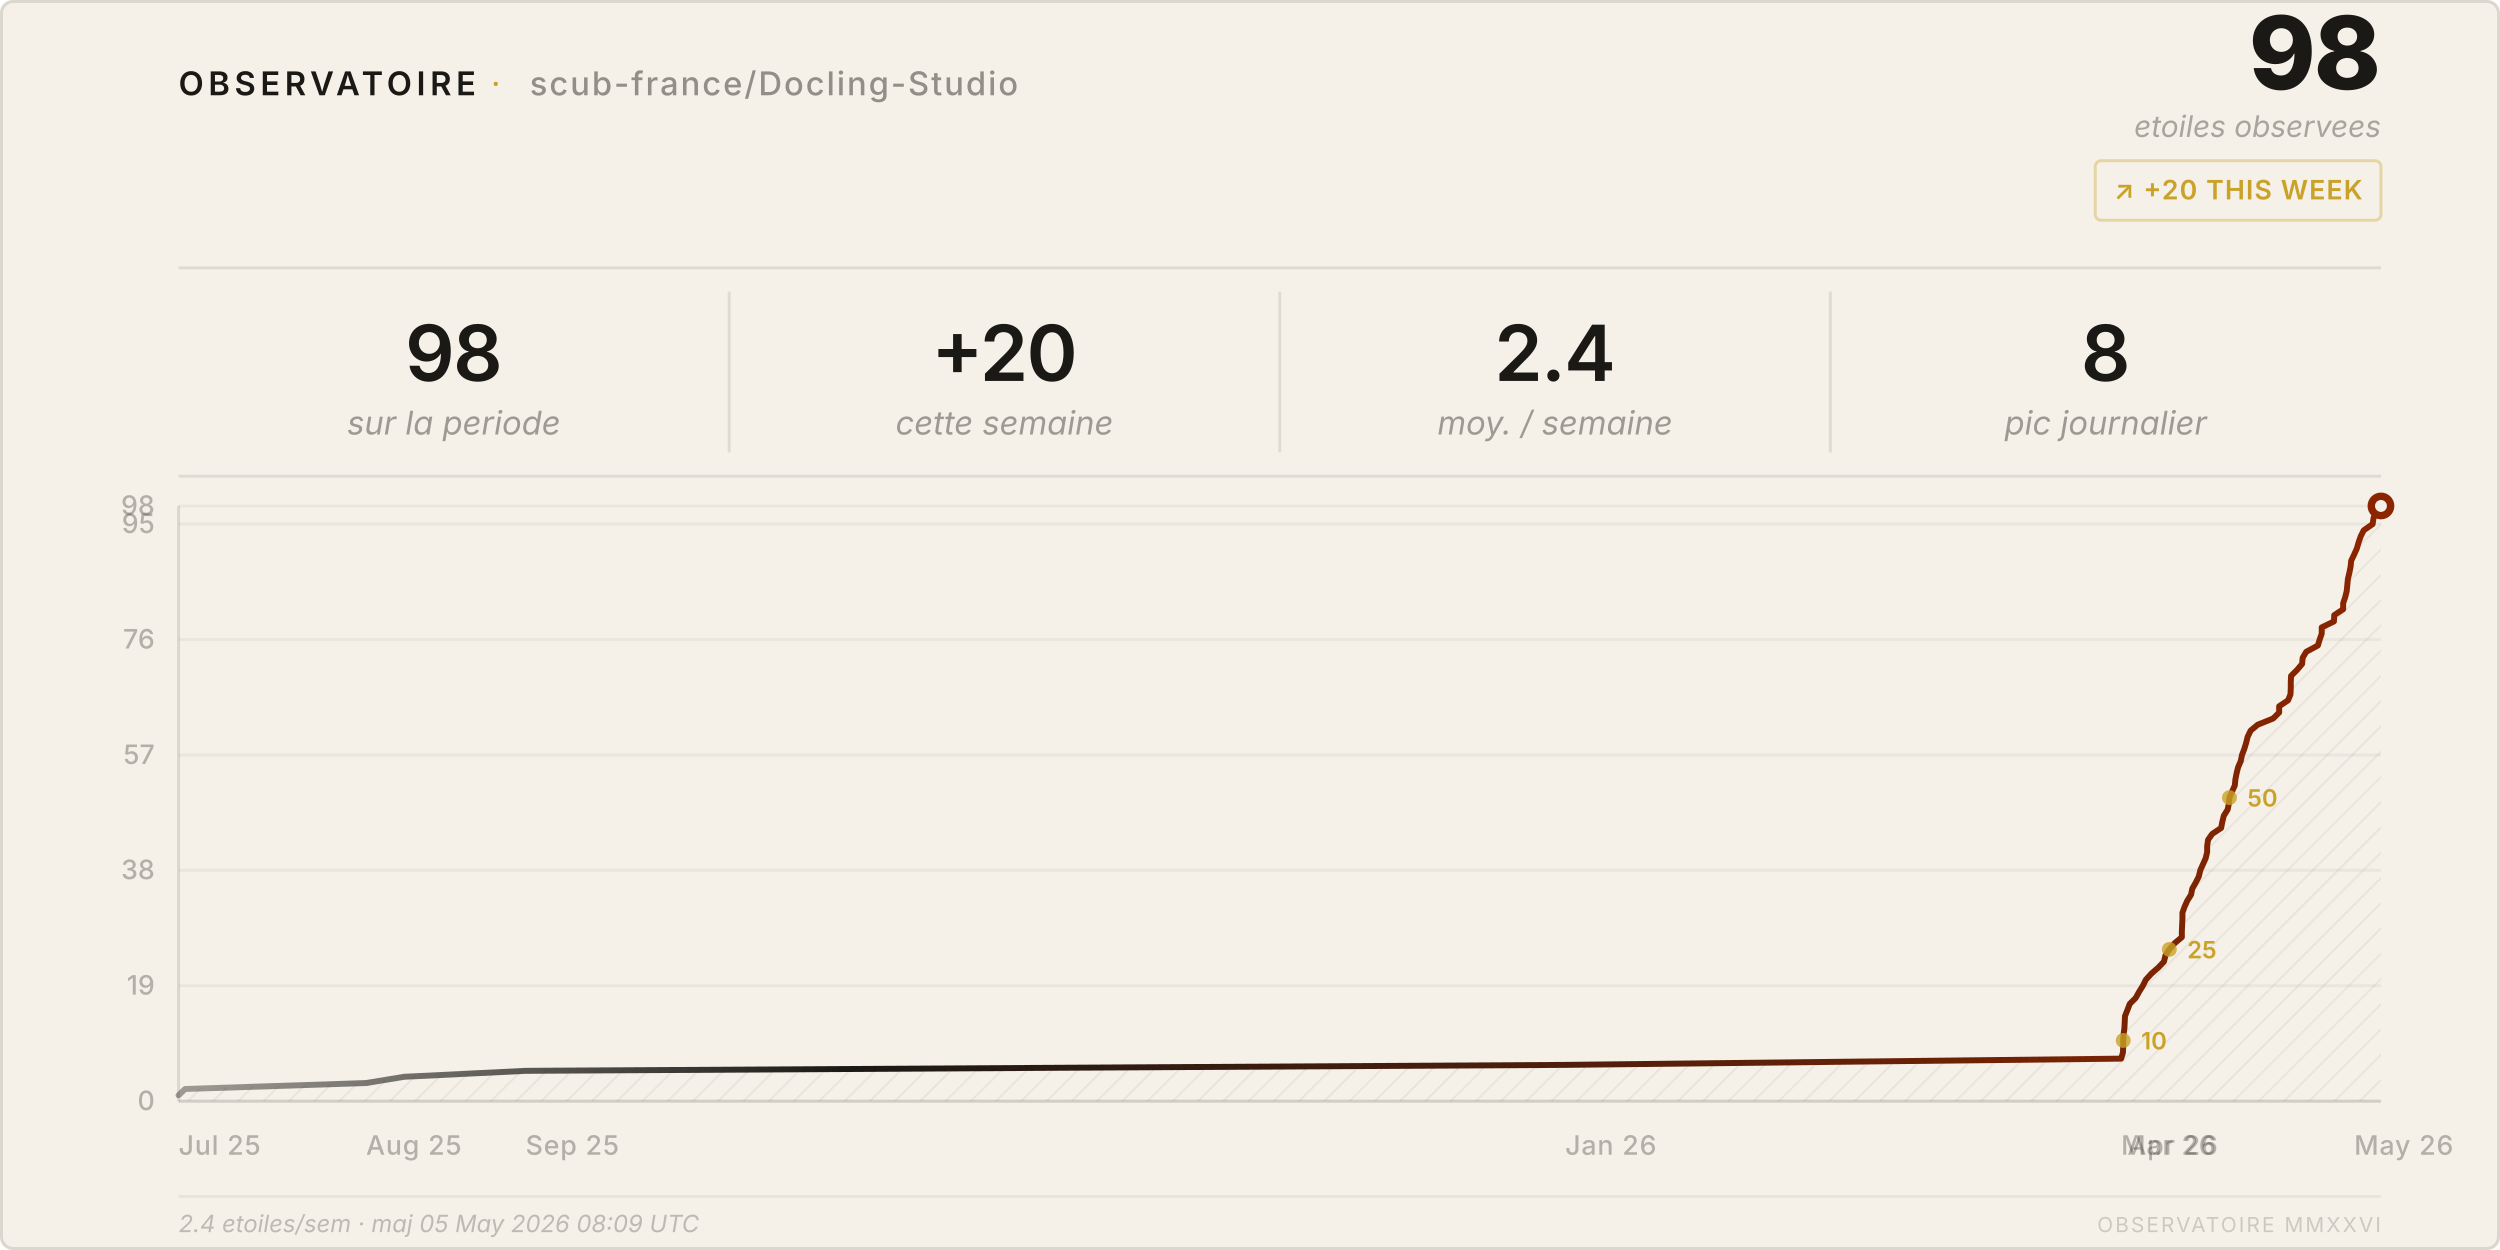
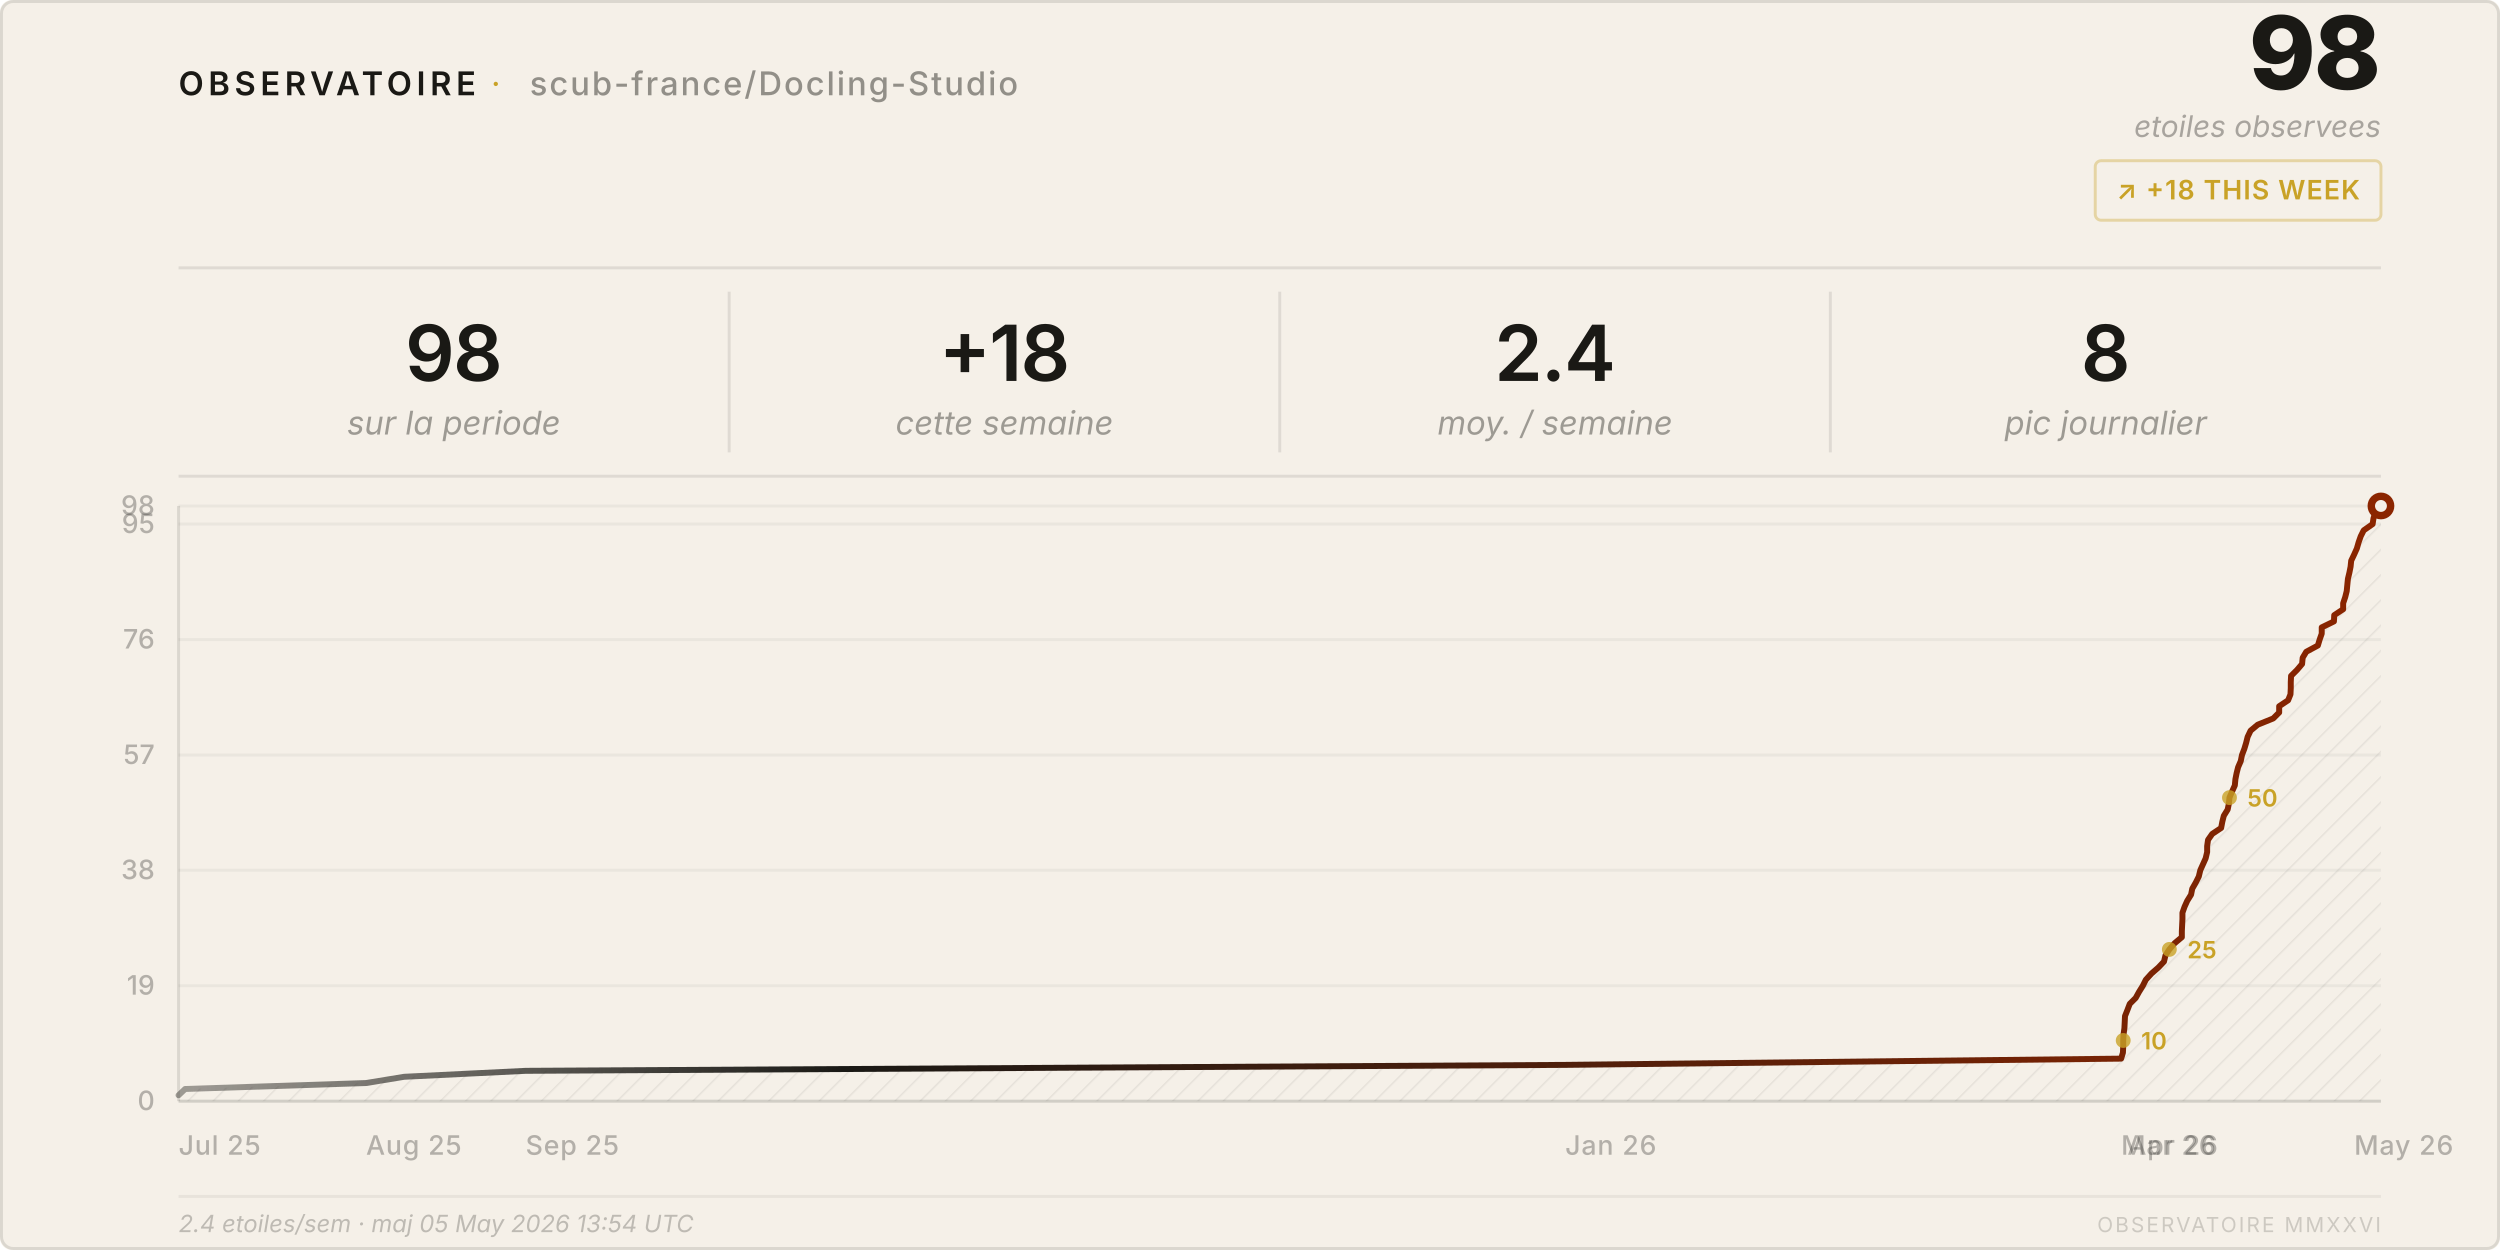
<svg xmlns="http://www.w3.org/2000/svg" viewBox="0 0 840 420" width="840" height="420">
  <style>
    text { font-family: system-ui, -apple-system, 'Segoe UI', sans-serif; }
  </style>
  <defs>
    <pattern id="h" patternUnits="userSpaceOnUse" width="6" height="6" patternTransform="rotate(45)">
      <line x1="0" y1="0" x2="0" y2="6" stroke="rgba(26,25,21,0.07)" stroke-width="1" />
    </pattern>
    <linearGradient id="lg" x1="0%" y1="0%" x2="100%" y2="0%">
      <stop offset="0%" stop-color="#1a1915" stop-opacity="0.4" />
      <stop offset="30%" stop-color="#1a1915" />
      <stop offset="100%" stop-color="#8b2500" />
    </linearGradient>
  </defs>
  <rect width="840" height="420" rx="4" fill="#f5f0e8" />
  <rect x=".5" y=".5" width="839" height="419" rx="4" fill="none" stroke="rgba(26,25,21,0.12)" />
  <text x="60" y="32" font-size="11" font-weight="600" letter-spacing="0.14em" fill="#1a1915">OBSERVATOIRE</text>
  <text x="165" y="32" font-size="11" fill="#c9a227" letter-spacing="0.08em">·</text>
  <text x="178" y="32" font-size="11" font-weight="500" letter-spacing="0.06em" fill="rgba(26,25,21,0.45)">scub-france/Docling-Studio</text>
  <text x="800" y="30" font-size="34" font-weight="800" fill="#1a1915" text-anchor="end" letter-spacing="-0.02em">98</text>
  <text x="800" y="46" font-size="10" fill="rgba(26,25,21,0.35)" text-anchor="end" font-style="italic">etoiles observees</text>
  <rect x="704" y="54" width="96" height="20" rx="2" fill="none" stroke="rgba(201,162,39,0.35)" />
-   <text x="752" y="67" font-size="9" font-weight="600" fill="#c9a227" text-anchor="middle" letter-spacing="0.04em">↗ +20 THIS WEEK</text>
+   <text x="752" y="67" font-size="9" font-weight="600" fill="#c9a227" text-anchor="middle" letter-spacing="0.04em">↗ +18 THIS WEEK</text>
  <line x1="60" y1="90" x2="800" y2="90" stroke="rgba(26,25,21,0.1)" />
  <text x="152.5" y="128" font-size="26" font-weight="600" fill="#1a1915" text-anchor="middle" letter-spacing="-0.02em">98</text>
  <text x="152.5" y="146" font-size="11" fill="rgba(26,25,21,0.4)" text-anchor="middle" font-style="italic">sur la periode</text>
  <line x1="245.0" y1="98" x2="245.0" y2="152" stroke="rgba(26,25,21,0.1)" />
-   <text x="337.5" y="128" font-size="26" font-weight="600" fill="#1a1915" text-anchor="middle" letter-spacing="-0.02em">+20</text>
+   <text x="337.5" y="128" font-size="26" font-weight="600" fill="#1a1915" text-anchor="middle" letter-spacing="-0.02em">+18</text>
  <text x="337.5" y="146" font-size="11" fill="rgba(26,25,21,0.4)" text-anchor="middle" font-style="italic">cette semaine</text>
  <line x1="430.0" y1="98" x2="430.0" y2="152" stroke="rgba(26,25,21,0.1)" />
  <text x="522.5" y="128" font-size="26" font-weight="600" fill="#1a1915" text-anchor="middle" letter-spacing="-0.02em">2.4</text>
  <text x="522.5" y="146" font-size="11" fill="rgba(26,25,21,0.4)" text-anchor="middle" font-style="italic">moy. / semaine</text>
  <line x1="615.0" y1="98" x2="615.0" y2="152" stroke="rgba(26,25,21,0.1)" />
  <text x="707.5" y="128" font-size="26" font-weight="600" fill="#1a1915" text-anchor="middle" letter-spacing="-0.02em">8</text>
  <text x="707.5" y="146" font-size="11" fill="rgba(26,25,21,0.4)" text-anchor="middle" font-style="italic">pic journalier</text>
  <line x1="60" y1="160" x2="800" y2="160" stroke="rgba(26,25,21,0.1)" />
  <line x1="60" y1="370.0" x2="800" y2="370.0" stroke="rgba(26,25,21,0.05)" />
  <text x="52" y="373.0" font-size="9" fill="rgba(26,25,21,0.3)" text-anchor="end" font-weight="500">0</text>
  <line x1="60" y1="331.2" x2="800" y2="331.2" stroke="rgba(26,25,21,0.05)" />
  <text x="52" y="334.2" font-size="9" fill="rgba(26,25,21,0.3)" text-anchor="end" font-weight="500">19</text>
  <line x1="60" y1="292.4" x2="800" y2="292.4" stroke="rgba(26,25,21,0.05)" />
  <text x="52" y="295.4" font-size="9" fill="rgba(26,25,21,0.3)" text-anchor="end" font-weight="500">38</text>
  <line x1="60" y1="253.7" x2="800" y2="253.7" stroke="rgba(26,25,21,0.05)" />
  <text x="52" y="256.7" font-size="9" fill="rgba(26,25,21,0.3)" text-anchor="end" font-weight="500">57</text>
  <line x1="60" y1="214.9" x2="800" y2="214.9" stroke="rgba(26,25,21,0.05)" />
  <text x="52" y="217.9" font-size="9" fill="rgba(26,25,21,0.3)" text-anchor="end" font-weight="500">76</text>
  <line x1="60" y1="176.1" x2="800" y2="176.1" stroke="rgba(26,25,21,0.05)" />
  <text x="52" y="179.1" font-size="9" fill="rgba(26,25,21,0.3)" text-anchor="end" font-weight="500">95</text>
  <line x1="60" y1="170.0" x2="800" y2="170.0" stroke="rgba(26,25,21,0.05)" />
  <text x="52" y="173.0" font-size="9" fill="rgba(26,25,21,0.3)" text-anchor="end" font-weight="500">98</text>
  <text x="60.0" y="388" font-size="9" fill="rgba(26,25,21,0.3)" font-weight="500" letter-spacing="0.03em">Jul 25</text>
  <text x="123.0" y="388" font-size="9" fill="rgba(26,25,21,0.3)" font-weight="500" letter-spacing="0.03em">Aug 25</text>
  <text x="176.6" y="388" font-size="9" fill="rgba(26,25,21,0.3)" font-weight="500" letter-spacing="0.03em">Sep 25</text>
  <text x="525.9" y="388" font-size="9" fill="rgba(26,25,21,0.3)" font-weight="500" letter-spacing="0.03em">Jan 26</text>
  <text x="712.7" y="388" font-size="9" fill="rgba(26,25,21,0.3)" font-weight="500" letter-spacing="0.03em">Mar 26</text>
  <text x="714.8" y="388" font-size="9" fill="rgba(26,25,21,0.3)" font-weight="500" letter-spacing="0.03em">Apr 26</text>
  <text x="791.0" y="388" font-size="9" fill="rgba(26,25,21,0.3)" font-weight="500" letter-spacing="0.03em">May 26</text>
  <line x1="60" y1="170" x2="60" y2="370" stroke="rgba(26,25,21,0.12)" />
  <line x1="60" y1="370" x2="800" y2="370" stroke="rgba(26,25,21,0.12)" />
  <path d="M 60.0,370 L 60.0,368.0 L 62.2,365.9 L 123.0,363.9 L 135.8,361.8 L 176.6,359.8 L 525.9,357.8 L 712.7,355.7 L 713.3,353.7 L 713.4,351.6 L 713.4,349.6 L 713.5,347.6 L 713.8,345.5 L 713.9,343.5 L 714.0,341.4 L 714.8,339.4 L 715.6,337.3 L 717.6,335.3 L 718.7,333.3 L 720.0,331.2 L 721.0,329.2 L 722.9,327.1 L 725.2,325.1 L 727.1,323.1 L 727.6,321.0 L 728.9,319.0 L 730.7,316.9 L 733.1,314.9 L 733.1,312.9 L 733.2,310.8 L 733.3,308.8 L 733.3,306.7 L 734.0,304.7 L 734.9,302.7 L 736.2,300.6 L 736.6,298.6 L 737.8,296.5 L 738.8,294.5 L 739.3,292.4 L 740.2,290.4 L 741.1,288.4 L 741.6,286.3 L 741.6,284.3 L 741.9,282.2 L 743.3,280.2 L 746.3,278.2 L 746.7,276.1 L 747.2,274.1 L 748.5,272.0 L 748.9,270.0 L 749.1,268.0 L 750.0,265.9 L 750.9,263.9 L 751.1,261.8 L 751.5,259.8 L 752.0,257.8 L 752.9,255.7 L 753.3,253.7 L 754.1,251.6 L 754.7,249.6 L 755.2,247.6 L 756.2,245.5 L 758.6,243.5 L 763.8,241.4 L 765.8,239.4 L 765.8,237.3 L 768.8,235.3 L 769.6,233.3 L 769.7,231.2 L 769.7,229.2 L 769.8,227.1 L 771.8,225.1 L 773.5,223.1 L 773.7,221.0 L 774.9,219.0 L 778.8,216.9 L 779.4,214.9 L 780.1,212.9 L 780.1,210.8 L 784.2,208.8 L 784.3,206.7 L 787.3,204.7 L 787.3,202.7 L 788.0,200.6 L 788.5,198.6 L 788.7,196.5 L 788.9,194.5 L 789.4,192.4 L 789.8,190.4 L 790.0,188.4 L 791.0,186.3 L 791.9,184.3 L 792.5,182.2 L 793.2,180.2 L 794.2,178.2 L 797.2,176.1 L 797.5,174.1 L 798.2,172.0 L 800.0,170.0 L 800.0,370 Z" fill="url(#h)" />
  <polyline points="60.0,368.0 62.2,365.9 123.0,363.9 135.8,361.8 176.6,359.8 525.9,357.8 712.7,355.7 713.3,353.7 713.4,351.6 713.4,349.6 713.5,347.6 713.8,345.5 713.9,343.5 714.0,341.4 714.8,339.4 715.6,337.3 717.6,335.3 718.7,333.3 720.0,331.2 721.0,329.2 722.9,327.1 725.2,325.1 727.1,323.1 727.6,321.0 728.9,319.0 730.7,316.9 733.1,314.9 733.1,312.9 733.2,310.8 733.3,308.8 733.3,306.7 734.0,304.7 734.9,302.7 736.2,300.6 736.6,298.6 737.8,296.5 738.8,294.5 739.3,292.4 740.2,290.4 741.1,288.4 741.6,286.3 741.6,284.3 741.9,282.2 743.3,280.2 746.3,278.2 746.7,276.1 747.2,274.1 748.5,272.0 748.9,270.0 749.1,268.0 750.0,265.9 750.9,263.9 751.1,261.8 751.5,259.8 752.0,257.8 752.9,255.7 753.3,253.7 754.1,251.6 754.7,249.6 755.2,247.6 756.2,245.5 758.6,243.5 763.8,241.4 765.8,239.4 765.8,237.3 768.8,235.3 769.6,233.3 769.7,231.2 769.7,229.2 769.8,227.1 771.8,225.1 773.5,223.1 773.7,221.0 774.9,219.0 778.8,216.9 779.4,214.9 780.1,212.9 780.1,210.8 784.2,208.8 784.3,206.7 787.3,204.7 787.3,202.7 788.0,200.6 788.5,198.6 788.7,196.5 788.9,194.5 789.4,192.4 789.8,190.4 790.0,188.4 791.0,186.3 791.9,184.3 792.5,182.2 793.2,180.2 794.2,178.2 797.2,176.1 797.5,174.1 798.2,172.0 800.0,170.0" fill="none" stroke="url(#lg)" stroke-width="2" stroke-linejoin="round" stroke-linecap="round" />
  <circle cx="800.0" cy="170.0" r="4.5" fill="#8b2500" />
  <circle cx="800.0" cy="170.0" r="2" fill="#f5f0e8" />
  <circle cx="713.4" cy="349.6" r="2.5" fill="#c9a227" opacity="0.8" />
  <text x="719.4" y="352.6" font-size="8" fill="#c9a227" font-weight="600">10</text>
  <circle cx="728.9" cy="319.0" r="2.5" fill="#c9a227" opacity="0.8" />
  <text x="734.9" y="322.0" font-size="8" fill="#c9a227" font-weight="600">25</text>
  <circle cx="749.1" cy="268.0" r="2.5" fill="#c9a227" opacity="0.8" />
  <text x="755.1" y="271.0" font-size="8" fill="#c9a227" font-weight="600">50</text>
  <line x1="60" y1="402" x2="800" y2="402" stroke="rgba(26,25,21,0.06)" />
-   <text x="60" y="414" font-size="8" fill="rgba(26,25,21,0.25)" font-style="italic">2.4 etoiles/sem · maj 05 May 2026 08:09 UTC</text>
+   <text x="60" y="414" font-size="8" fill="rgba(26,25,21,0.25)" font-style="italic">2.4 etoiles/sem · maj 05 May 2026 13:54 UTC</text>
  <text x="800" y="414" font-size="7" fill="rgba(26,25,21,0.18)" text-anchor="end" letter-spacing="0.1em">OBSERVATOIRE MMXXVI</text>
</svg>
